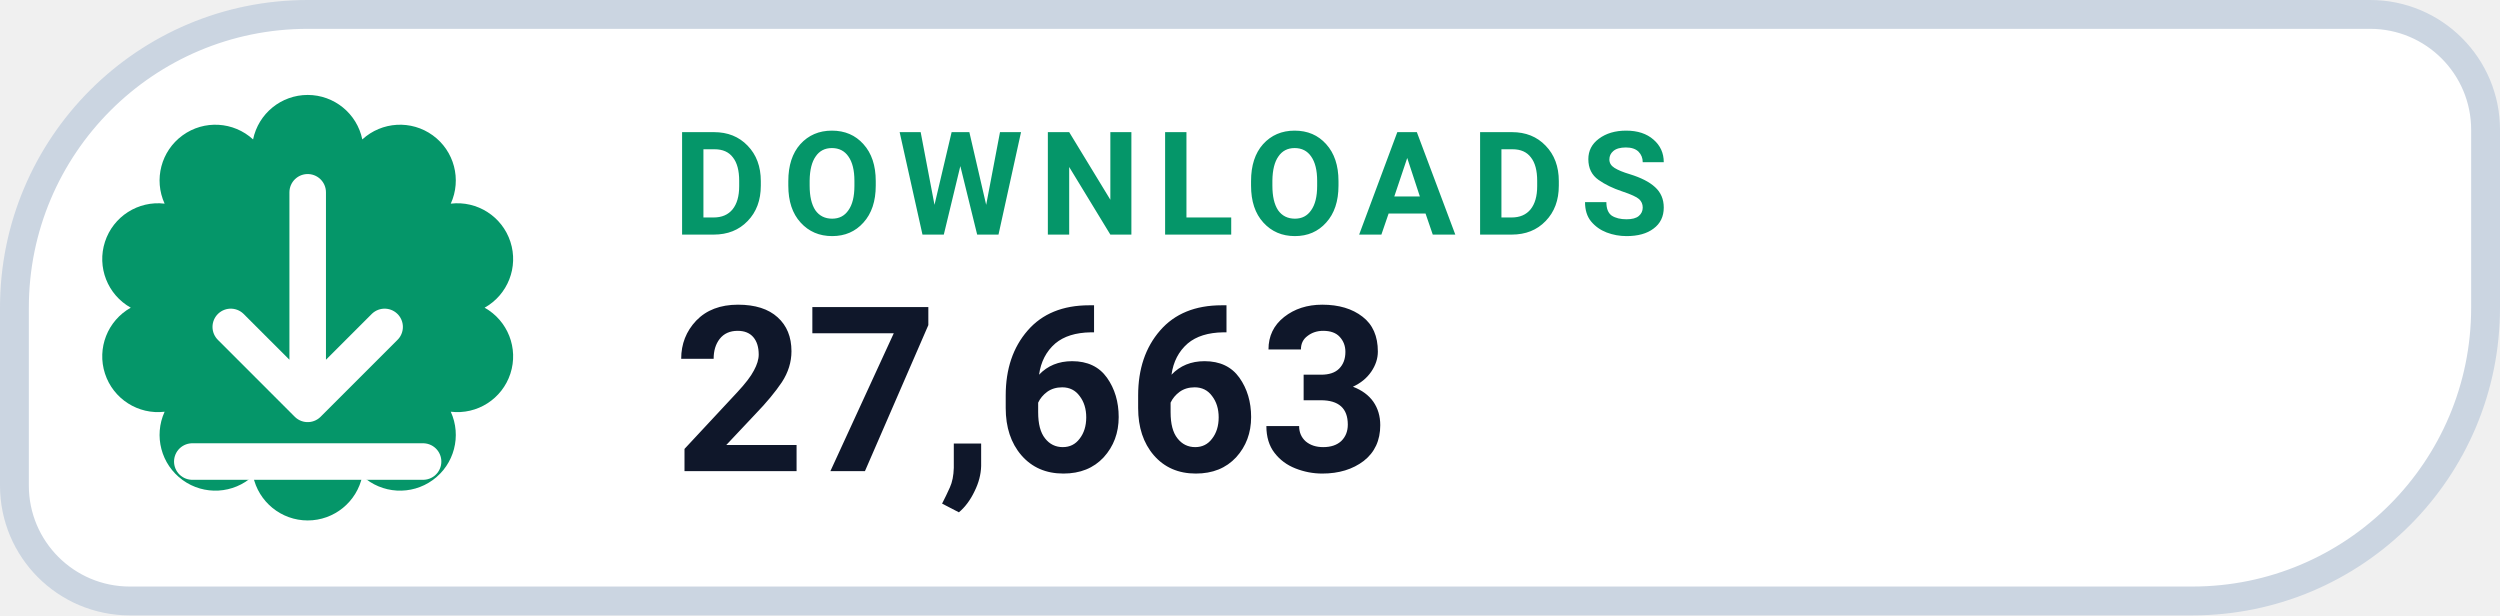
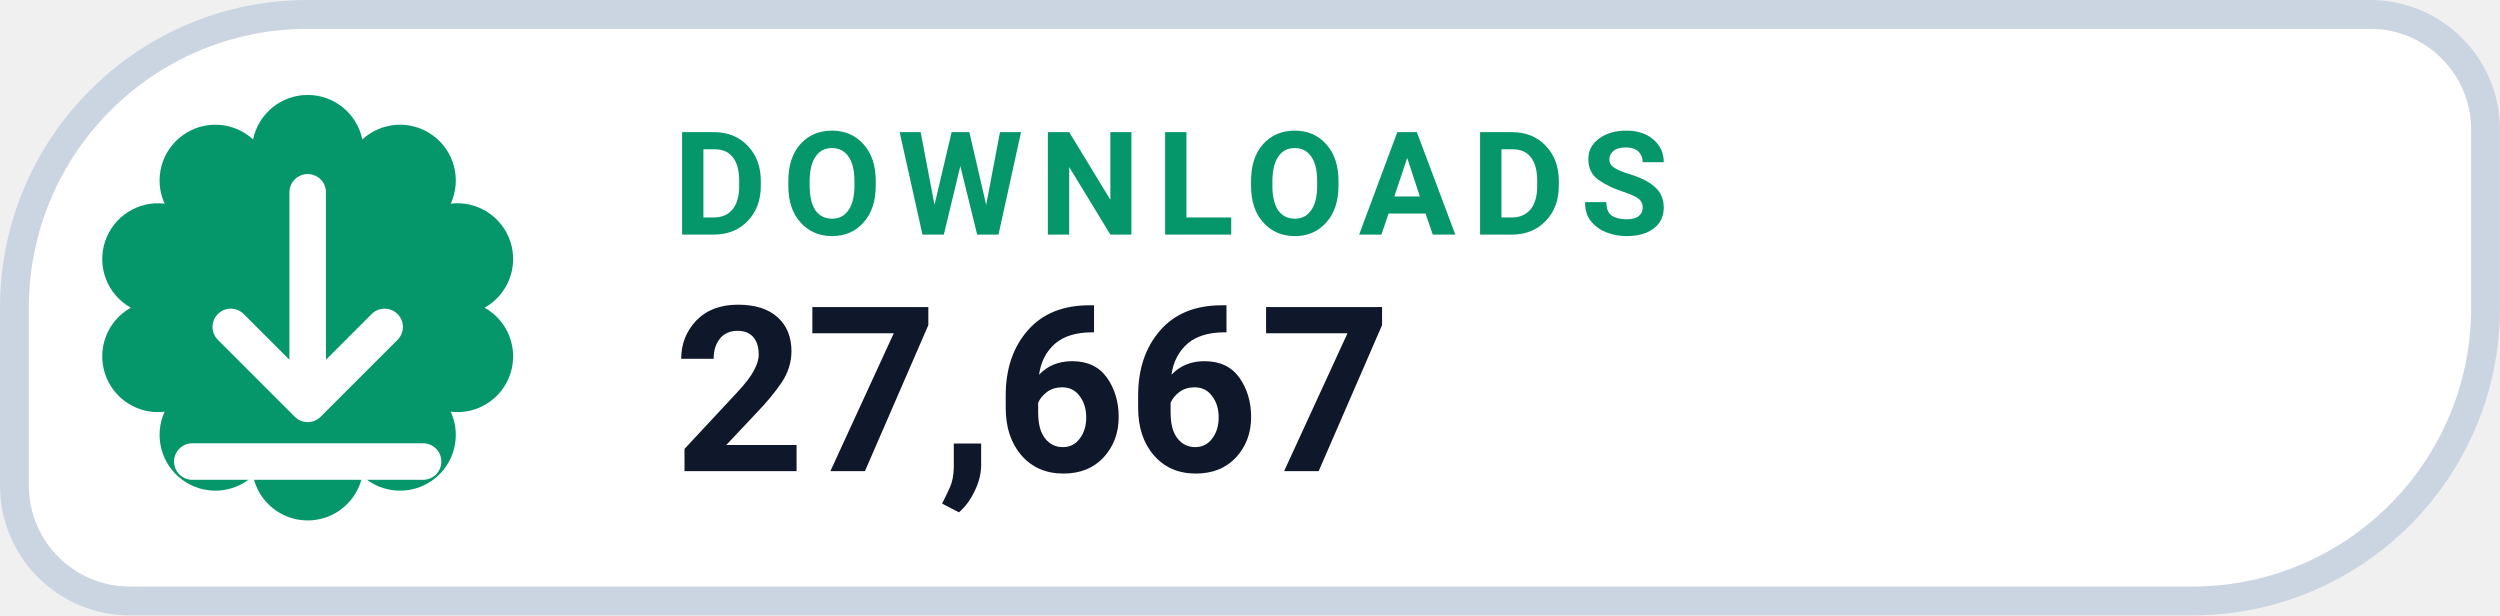
- <svg xmlns="http://www.w3.org/2000/svg" width="130" height="32" viewBox="0 0 130 32" role="img" aria-label="DOWNLOADS 27,663">
+ <svg xmlns="http://www.w3.org/2000/svg" width="130" height="32" viewBox="0 0 130 32" role="img" aria-label="DOWNLOADS 27,667">
  <path d="M 16.00 0.75 H 123.25 A 6.00 6.00 0 0 1 129.25 6.75 V 16.00 A 15.25 15.25 0 0 1 114.00 31.25 H 6.75 A 6.00 6.00 0 0 1 0.75 25.25 V 16.00 A 15.25 15.25 0 0 1 16.00 0.75 Z" fill="#FFFFFF" stroke="#CBD5E1" stroke-width="1.5" />
  <path d="M 13.16 7.25 A 2.90 2.90 0 0 1 18.84 7.25 A 2.90 2.90 0 0 1 23.44 10.59 A 2.90 2.90 0 0 1 25.20 16.00 A 2.90 2.90 0 0 1 23.44 21.41 A 2.90 2.90 0 0 1 18.84 24.75 A 2.90 2.90 0 0 1 13.16 24.75 A 2.90 2.90 0 0 1 8.56 21.41 A 2.90 2.90 0 0 1 6.80 16.00 A 2.90 2.90 0 0 1 8.56 10.59 A 2.90 2.90 0 0 1 13.16 7.25 Z" fill="#059669" />
  <g transform="translate(16 16)" style="color:#FFFFFF;">
    <path d="M0 -6 v11 m0 0 l4 -4 m-4 4 l-4 -4 M-6 8 h12" fill="none" stroke="currentColor" stroke-width="1.9" stroke-linecap="round" stroke-linejoin="round" />
  </g>
  <text x="35" y="12.2" fill="#059669" font-family="-apple-system,BlinkMacSystemFont,'Segoe UI',Roboto,Helvetica,Arial,sans-serif" font-size="7.5" font-weight="700" letter-spacing=".8">DOWNLOADS</text>
-   <text x="35" y="24.5" fill="#0F172A" font-family="-apple-system,BlinkMacSystemFont,'Segoe UI',Roboto,Helvetica,Arial,sans-serif" font-size="12" font-weight="750">27,663</text>
+   <text x="35" y="24.5" fill="#0F172A" font-family="-apple-system,BlinkMacSystemFont,'Segoe UI',Roboto,Helvetica,Arial,sans-serif" font-size="12" font-weight="750">27,667</text>
</svg>
